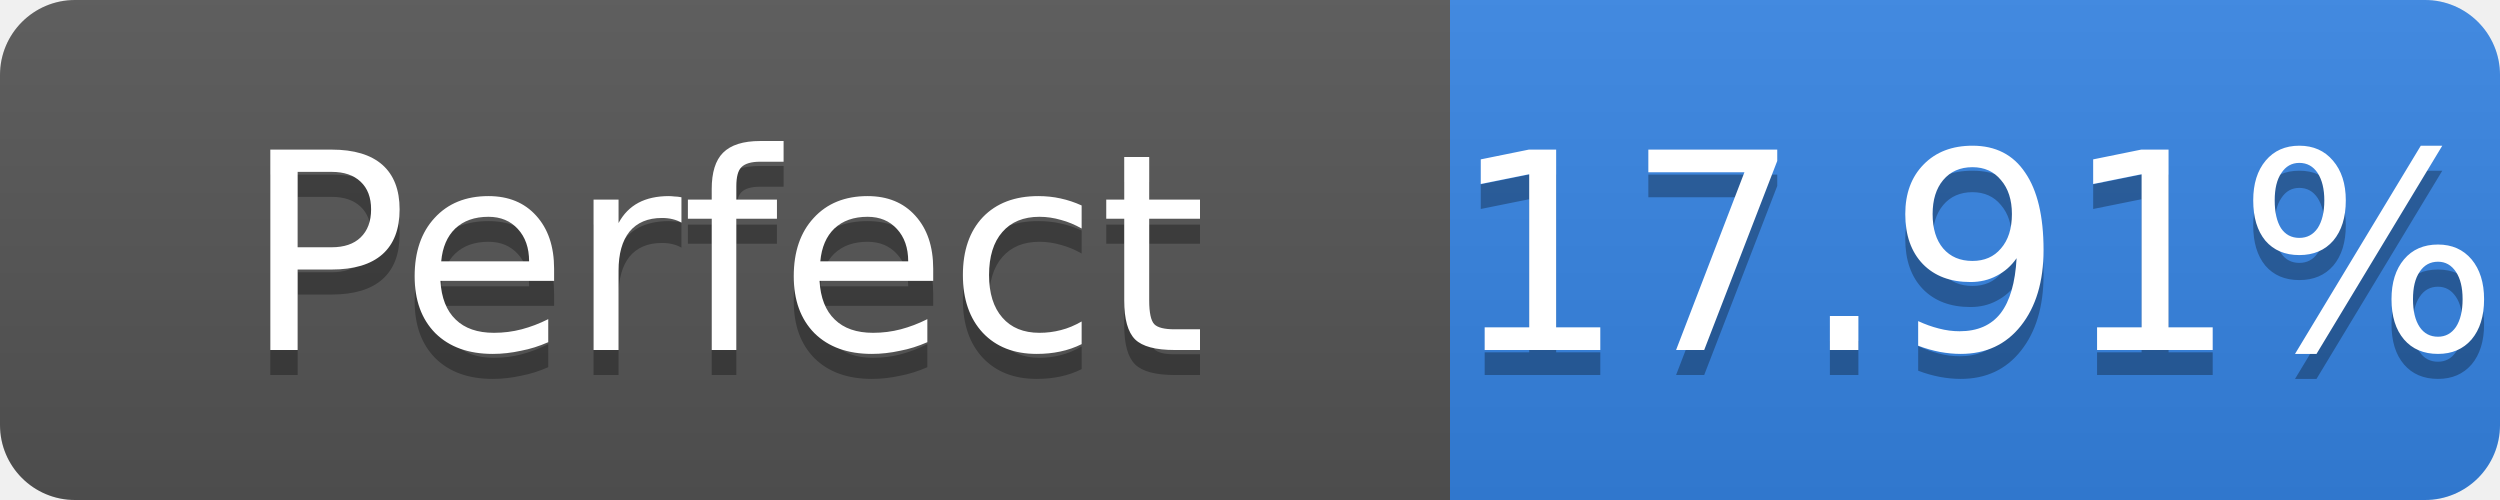
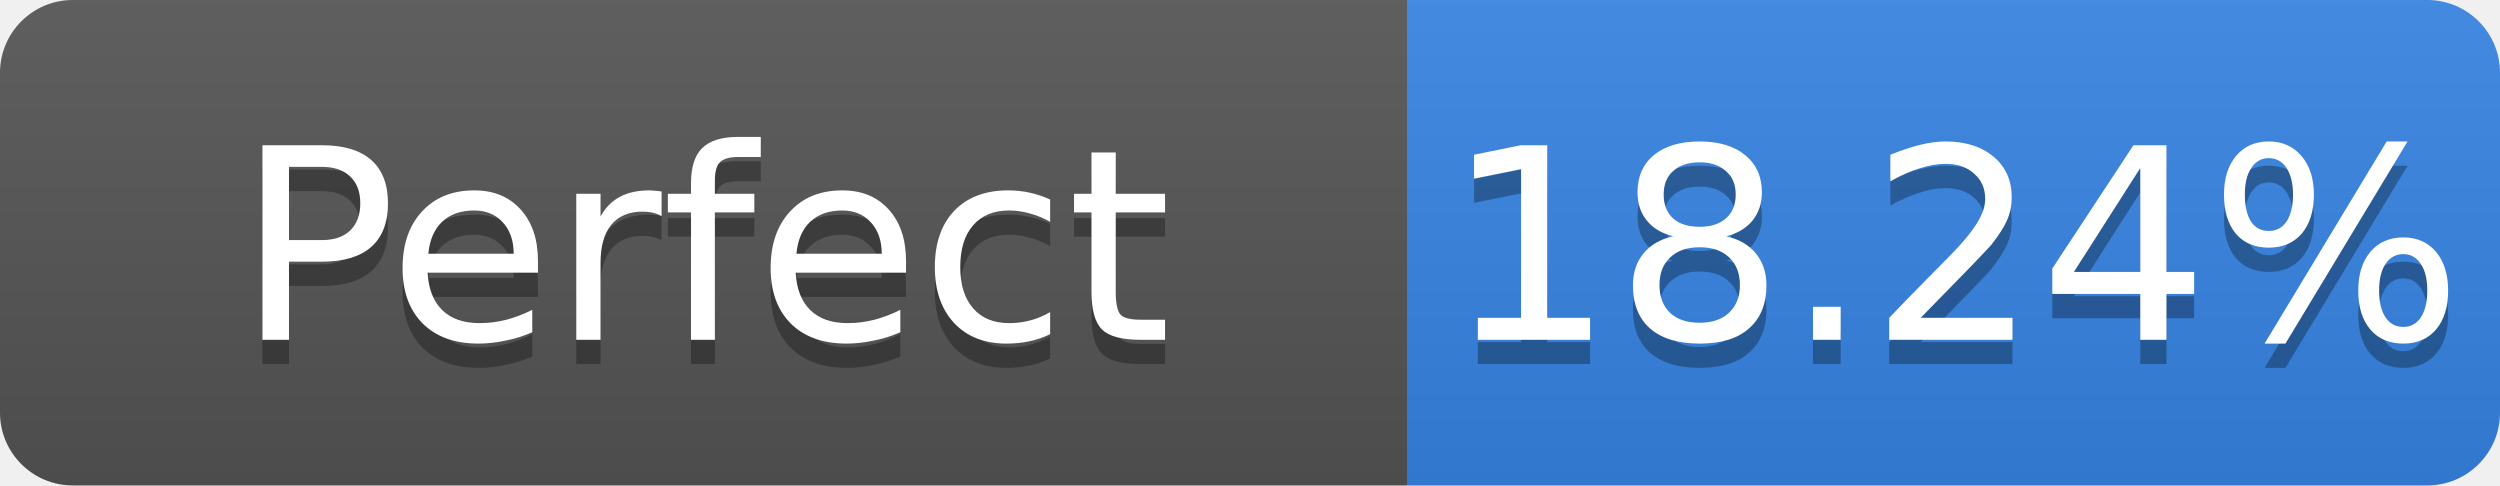
- <svg xmlns="http://www.w3.org/2000/svg" width="100" height="20" role="img" aria-label="Perfect: 17.91%">
+ <svg xmlns="http://www.w3.org/2000/svg" width="103" height="20" role="img" aria-label="Perfect: 18.24%">
  <linearGradient id="s" x2="0" y2="100%">
    <stop offset="0" stop-color="#bbb" stop-opacity=".1" />
    <stop offset="1" stop-opacity=".1" />
  </linearGradient>
  <clipPath id="r">
-     <rect width="100" height="20" rx="3" fill="#fff" />
+     <rect width="103" height="20" rx="3" fill="#fff" />
  </clipPath>
  <g clip-path="url(#r)">
    <rect width="58" height="20" fill="#555" />
-     <rect x="58" width="42" height="20" fill="#3584e4" />
-     <rect width="100" height="20" fill="url(#s)" />
+     <rect x="58" width="45" height="20" fill="#3584e4" />
+     <rect width="103" height="20" fill="url(#s)" />
  </g>
  <g fill="#fff" text-anchor="middle" font-family="Verdana,Geneva,DejaVu Sans,sans-serif" font-size="11">
    <text x="29.0" y="15" fill="#010101" fill-opacity=".3">Perfect</text>
    <text x="29.0" y="14">Perfect</text>
-     <text x="79.0" y="15" fill="#010101" fill-opacity=".3">17.91%</text>
-     <text x="79.0" y="14">17.91%</text>
+     <text x="80.5" y="15" fill="#010101" fill-opacity=".3">18.24%</text>
+     <text x="80.5" y="14">18.24%</text>
  </g>
</svg>
